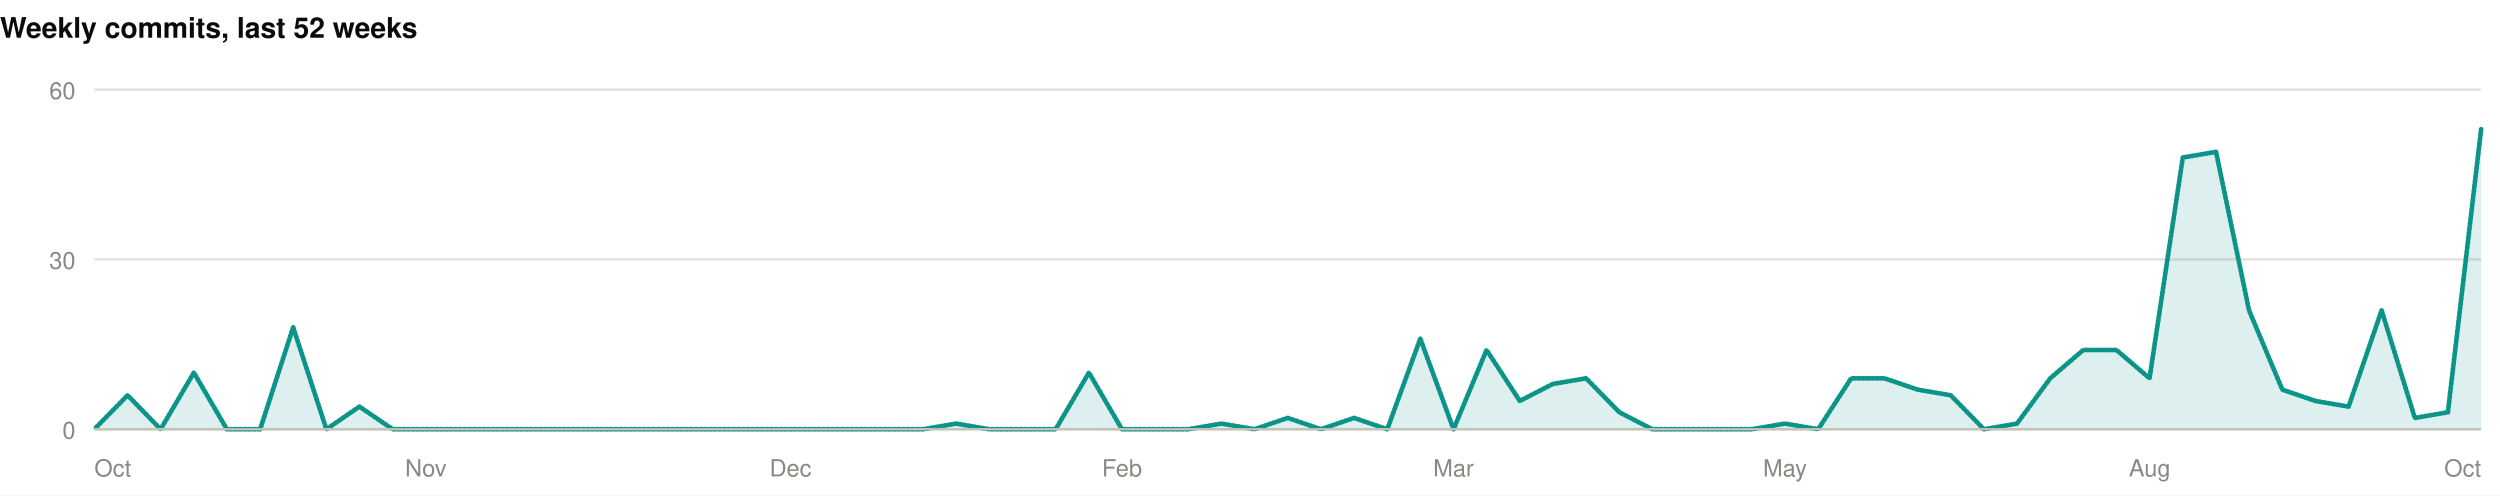
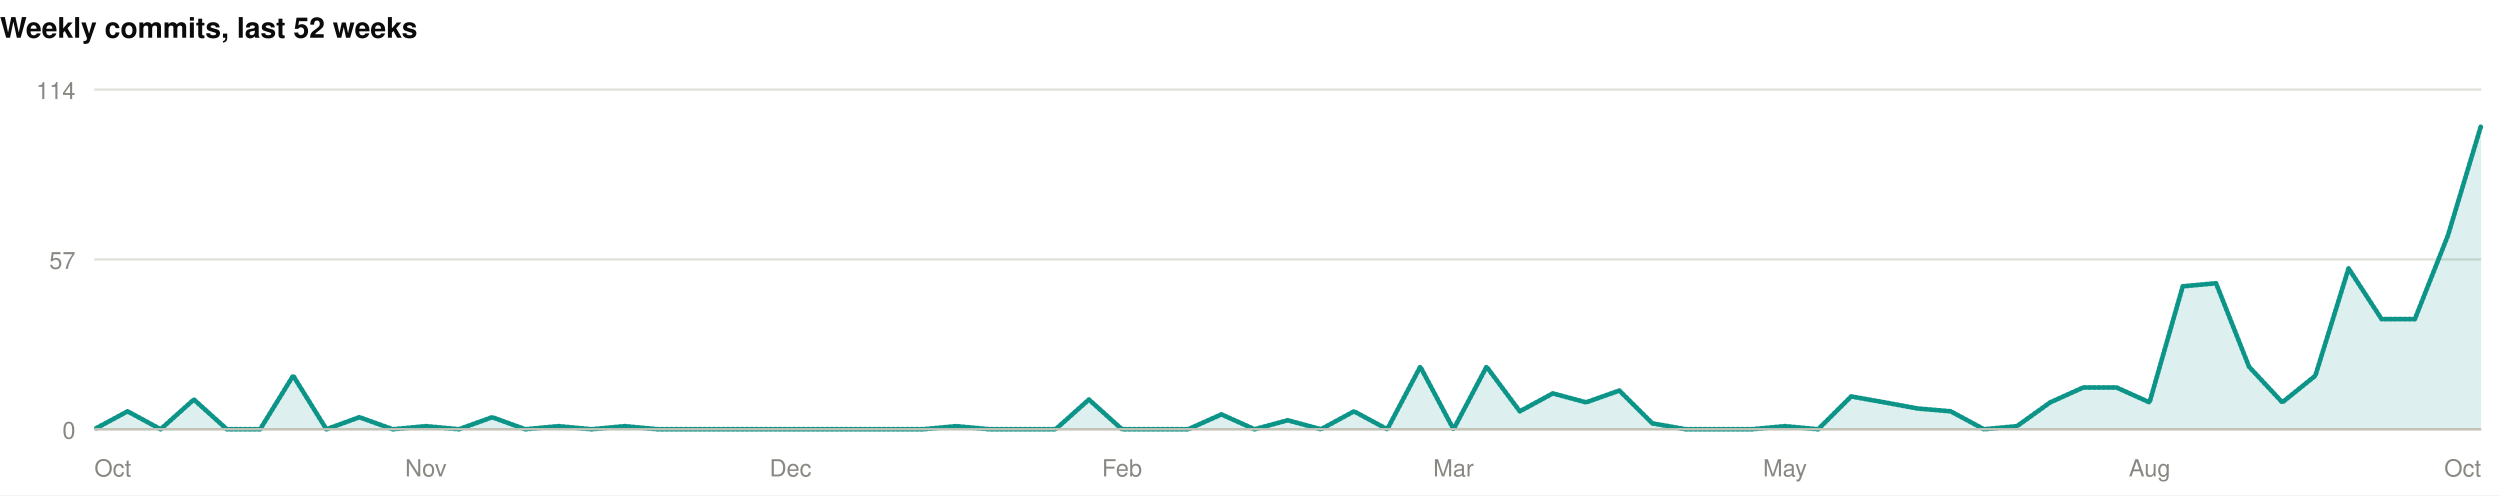
<svg xmlns="http://www.w3.org/2000/svg" width="1060" height="210" viewBox="0 0 1060 210" role="img">
  <rect width="1060" height="210" fill="#ffffff" />
  <style>
@keyframes grow{from{transform:scaleX(0)}}
@keyframes rise{from{opacity:0;transform:translateY(9px)}}
@keyframes fade{from{opacity:0}}
@keyframes draw{to{stroke-dashoffset:0}}
.bar{transform-box:fill-box;transform-origin:left center;animation:grow .9s cubic-bezier(.22,1,.36,1) var(--d,0s) both}
.rise{animation:rise .7s cubic-bezier(.22,1,.36,1) var(--d,0s) both}
.fade{animation:fade .8s ease-out var(--d,0s) both}
.draw{animation:draw 1.7s ease-out .1s both}
@media (prefers-reduced-motion:reduce){
.bar,.rise,.fade,.draw{animation:none;transform:none;opacity:1;stroke-dashoffset:0}
}
</style>
  <g>
    <text x="0" y="16" font-family="-apple-system,BlinkMacSystemFont,'Segoe UI',Helvetica,Arial,sans-serif" font-size="12" font-weight="700" fill="#0b0b0b" text-anchor="start">Weekly commits, last 52 weeks</text>
    <line x1="40" y1="182" x2="1052" y2="182" stroke="#e1e0d9" stroke-width="1" />
    <text x="32" y="186" font-family="-apple-system,BlinkMacSystemFont,'Segoe UI',Helvetica,Arial,sans-serif" font-size="10" font-weight="400" fill="#898781" text-anchor="end">0</text>
    <line x1="40" y1="110" x2="1052" y2="110" stroke="#e1e0d9" stroke-width="1" />
-     <text x="32" y="114" font-family="-apple-system,BlinkMacSystemFont,'Segoe UI',Helvetica,Arial,sans-serif" font-size="10" font-weight="400" fill="#898781" text-anchor="end">30</text>
+     <text x="32" y="114" font-family="-apple-system,BlinkMacSystemFont,'Segoe UI',Helvetica,Arial,sans-serif" font-size="10" font-weight="400" fill="#898781" text-anchor="end">57</text>
    <line x1="40" y1="38" x2="1052" y2="38" stroke="#e1e0d9" stroke-width="1" />
-     <text x="32" y="42" font-family="-apple-system,BlinkMacSystemFont,'Segoe UI',Helvetica,Arial,sans-serif" font-size="10" font-weight="400" fill="#898781" text-anchor="end">60</text>
-     <path class="fade" style="--d:.5s" d="M40.0,182.0L54.1,167.6L68.1,182.0L82.2,158.0L96.2,182.0L110.3,182.0L124.3,138.8L138.4,182.0L152.4,172.4L166.5,182.0L180.6,182.0L194.6,182.0L208.7,182.0L222.7,182.0L236.8,182.0L250.8,182.0L264.9,182.0L278.9,182.0L293.0,182.0L307.1,182.0L321.1,182.0L335.2,182.0L349.2,182.0L363.3,182.0L377.3,182.0L391.4,182.0L405.4,179.6L419.5,182.0L433.6,182.0L447.6,182.0L461.7,158.0L475.7,182.0L489.8,182.0L503.8,182.0L517.9,179.6L531.9,182.0L546.0,177.2L560.1,182.0L574.1,177.2L588.2,182.0L602.2,143.6L616.3,182.0L630.3,148.4L644.4,170.0L658.4,162.8L672.5,160.4L686.6,174.8L700.6,182.0L714.7,182.0L728.7,182.0L742.8,182.0L756.8,179.6L770.9,182.0L784.9,160.4L799.0,160.4L813.1,165.2L827.1,167.6L841.2,182.0L855.2,179.6L869.3,160.4L883.3,148.4L897.4,148.4L911.4,160.4L925.5,66.8L939.6,64.4L953.6,131.6L967.7,165.2L981.7,170.0L995.8,172.4L1009.8,131.6L1023.9,177.2L1037.9,174.8L1052.0,54.8L1052.0,182L40.0,182Z" fill="rgba(13,148,136,0.14)" />
-     <path class="draw" pathLength="1" stroke-dasharray="1" stroke-dashoffset="1" d="M40.0,182.0L54.1,167.6L68.1,182.0L82.2,158.0L96.2,182.0L110.3,182.0L124.3,138.8L138.4,182.0L152.4,172.4L166.5,182.0L180.6,182.0L194.6,182.0L208.7,182.0L222.7,182.0L236.8,182.0L250.8,182.0L264.9,182.0L278.9,182.0L293.0,182.0L307.1,182.0L321.1,182.0L335.2,182.0L349.2,182.0L363.3,182.0L377.3,182.0L391.4,182.0L405.4,179.6L419.5,182.0L433.6,182.0L447.6,182.0L461.7,158.0L475.7,182.0L489.8,182.0L503.8,182.0L517.9,179.6L531.9,182.0L546.0,177.2L560.1,182.0L574.1,177.2L588.2,182.0L602.2,143.6L616.3,182.0L630.3,148.4L644.4,170.0L658.4,162.8L672.5,160.4L686.6,174.8L700.6,182.0L714.7,182.0L728.7,182.0L742.8,182.0L756.8,179.6L770.9,182.0L784.9,160.4L799.0,160.4L813.1,165.2L827.1,167.6L841.2,182.0L855.2,179.6L869.3,160.4L883.3,148.4L897.4,148.4L911.4,160.4L925.5,66.8L939.6,64.4L953.6,131.6L967.7,165.2L981.7,170.0L995.8,172.4L1009.8,131.6L1023.9,177.2L1037.9,174.8L1052.0,54.8" fill="none" stroke="#0d9488" stroke-width="2" stroke-linejoin="round" stroke-linecap="round" />
+     <text x="32" y="42" font-family="-apple-system,BlinkMacSystemFont,'Segoe UI',Helvetica,Arial,sans-serif" font-size="10" font-weight="400" fill="#898781" text-anchor="end">114</text>
+     <path class="fade" style="--d:.5s" d="M40.0,182.0L54.1,174.4L68.1,182.0L82.2,169.4L96.2,182.0L110.3,182.0L124.3,159.3L138.4,182.0L152.4,176.9L166.5,182.0L180.6,180.7L194.6,182.0L208.7,176.9L222.7,182.0L236.8,180.7L250.8,182.0L264.9,180.7L278.9,182.0L293.0,182.0L307.1,182.0L321.1,182.0L335.2,182.0L349.2,182.0L363.3,182.0L377.3,182.0L391.4,182.0L405.4,180.7L419.5,182.0L433.6,182.0L447.6,182.0L461.7,169.4L475.7,182.0L489.8,182.0L503.8,182.0L517.9,175.7L531.9,182.0L546.0,178.2L560.1,182.0L574.1,174.4L588.2,182.0L602.2,155.5L616.3,182.0L630.3,155.5L644.4,174.4L658.4,166.8L672.5,170.6L686.6,165.6L700.6,179.5L714.7,182.0L728.7,182.0L742.8,182.0L756.8,180.7L770.9,182.0L784.9,168.1L799.0,170.6L813.1,173.2L827.1,174.4L841.2,182.0L855.2,180.7L869.3,170.6L883.3,164.3L897.4,164.3L911.4,170.6L925.5,121.4L939.6,120.1L953.6,155.5L967.7,170.6L981.7,159.3L995.8,113.8L1009.8,135.3L1023.9,135.3L1037.9,99.9L1052.0,53.2L1052.0,182L40.0,182Z" fill="rgba(13,148,136,0.14)" />
+     <path class="draw" pathLength="1" stroke-dasharray="1" stroke-dashoffset="1" d="M40.0,182.0L54.1,174.4L68.1,182.0L82.2,169.4L96.2,182.0L110.3,182.0L124.3,159.3L138.4,182.0L152.4,176.9L166.5,182.0L180.6,180.7L194.6,182.0L208.7,176.9L222.7,182.0L236.8,180.7L250.8,182.0L264.9,180.7L278.9,182.0L293.0,182.0L307.1,182.0L321.1,182.0L335.2,182.0L349.2,182.0L363.3,182.0L377.3,182.0L391.4,182.0L405.4,180.7L419.5,182.0L433.6,182.0L447.6,182.0L461.7,169.4L475.7,182.0L489.8,182.0L503.8,182.0L517.9,175.7L531.9,182.0L546.0,178.2L560.1,182.0L574.1,174.4L588.2,182.0L602.2,155.5L616.3,182.0L630.3,155.5L644.4,174.4L658.4,166.8L672.5,170.6L686.6,165.6L700.6,179.5L714.7,182.0L728.7,182.0L742.8,182.0L756.8,180.7L770.9,182.0L784.9,168.1L799.0,170.6L813.1,173.2L827.1,174.4L841.2,182.0L855.2,180.7L869.3,170.6L883.3,164.3L897.4,164.3L911.4,170.6L925.5,121.4L939.6,120.1L953.6,155.5L967.7,170.6L981.7,159.3L995.8,113.8L1009.8,135.3L1023.9,135.3L1037.9,99.9L1052.0,53.2" fill="none" stroke="#0d9488" stroke-width="2" stroke-linejoin="round" stroke-linecap="round" />
    <line x1="40" y1="182" x2="1052" y2="182" stroke="#c3c2b7" stroke-width="1" />
    <text x="40" y="202" font-family="-apple-system,BlinkMacSystemFont,'Segoe UI',Helvetica,Arial,sans-serif" font-size="10" font-weight="400" fill="#898781" text-anchor="start">Oct</text>
    <text x="180.556" y="202" font-family="-apple-system,BlinkMacSystemFont,'Segoe UI',Helvetica,Arial,sans-serif" font-size="10" font-weight="400" fill="#898781" text-anchor="middle">Nov</text>
    <text x="335.167" y="202" font-family="-apple-system,BlinkMacSystemFont,'Segoe UI',Helvetica,Arial,sans-serif" font-size="10" font-weight="400" fill="#898781" text-anchor="middle">Dec</text>
    <text x="475.722" y="202" font-family="-apple-system,BlinkMacSystemFont,'Segoe UI',Helvetica,Arial,sans-serif" font-size="10" font-weight="400" fill="#898781" text-anchor="middle">Feb</text>
    <text x="616.278" y="202" font-family="-apple-system,BlinkMacSystemFont,'Segoe UI',Helvetica,Arial,sans-serif" font-size="10" font-weight="400" fill="#898781" text-anchor="middle">Mar</text>
    <text x="756.833" y="202" font-family="-apple-system,BlinkMacSystemFont,'Segoe UI',Helvetica,Arial,sans-serif" font-size="10" font-weight="400" fill="#898781" text-anchor="middle">May</text>
    <text x="911.444" y="202" font-family="-apple-system,BlinkMacSystemFont,'Segoe UI',Helvetica,Arial,sans-serif" font-size="10" font-weight="400" fill="#898781" text-anchor="middle">Aug</text>
    <text x="1052" y="202" font-family="-apple-system,BlinkMacSystemFont,'Segoe UI',Helvetica,Arial,sans-serif" font-size="10" font-weight="400" fill="#898781" text-anchor="end">Oct</text>
  </g>
</svg>
